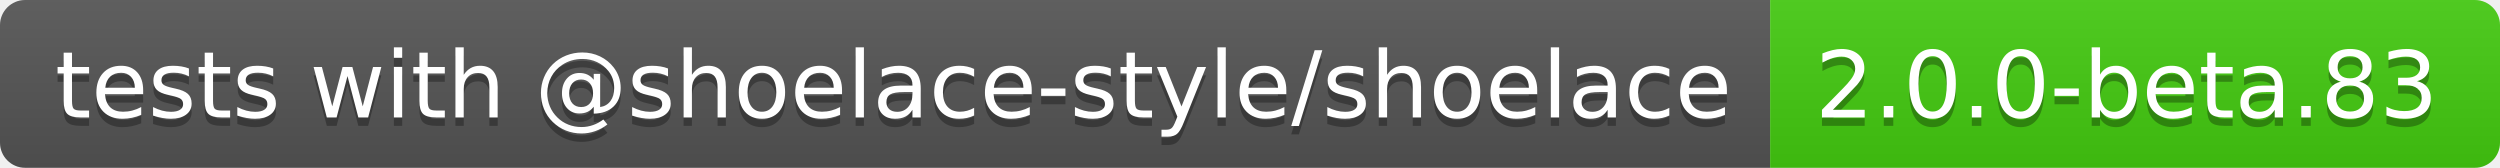
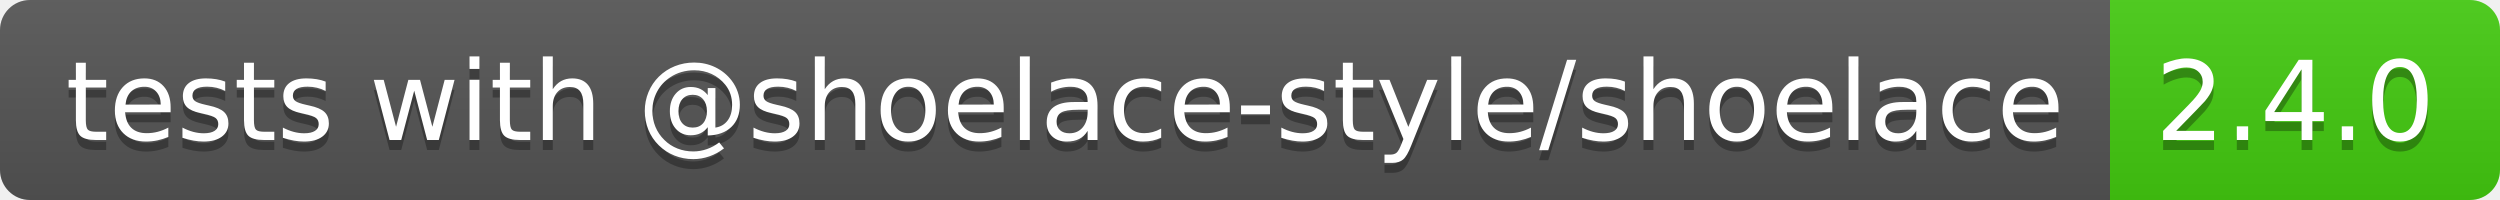
- <svg xmlns="http://www.w3.org/2000/svg" width="298" height="20" role="img" aria-label="tests with @shoelace-style/shoelace: 2.0.0-beta.83">
+ <svg xmlns="http://www.w3.org/2000/svg" width="250" height="20" role="img" aria-label="tests with @shoelace-style/shoelace: 2.4.0">
  <linearGradient id="s" x2="0" y2="100%">
    <stop offset="0" stop-color="#bbb" stop-opacity=".1" />
    <stop offset="1" stop-opacity=".1" />
  </linearGradient>
  <clipPath id="r">
-     <rect width="298" height="20" rx="3" fill="#fff" />
+     <rect width="250" height="20" rx="3" fill="#fff" />
  </clipPath>
  <g clip-path="url(#r)">
    <rect width="211" height="20" fill="#555" />
-     <rect x="211" width="87" height="20" fill="#4c1" />
-     <rect width="298" height="20" fill="url(#s)" />
+     <rect x="211" width="39" height="20" fill="#4c1" />
+     <rect width="250" height="20" fill="url(#s)" />
  </g>
  <g fill="#fff" text-anchor="middle" font-family="Verdana,Geneva,DejaVu Sans,sans-serif" text-rendering="geometricPrecision" font-size="110">
    <text aria-hidden="true" x="1065" y="150" fill="#010101" fill-opacity=".3" transform="scale(.1)" textLength="2010">tests with @shoelace-style/shoelace</text>
    <text x="1065" y="140" transform="scale(.1)" fill="#fff" textLength="2010">tests with @shoelace-style/shoelace</text>
-     <text aria-hidden="true" x="2535" y="150" fill="#010101" fill-opacity=".3" transform="scale(.1)" textLength="770">2.0.0-beta.83</text>
-     <text x="2535" y="140" transform="scale(.1)" fill="#fff" textLength="770">2.0.0-beta.83</text>
+     <text aria-hidden="true" x="2295" y="150" fill="#010101" fill-opacity=".3" transform="scale(.1)" textLength="290">2.4.0</text>
+     <text x="2295" y="140" transform="scale(.1)" fill="#fff" textLength="290">2.4.0</text>
  </g>
</svg>
